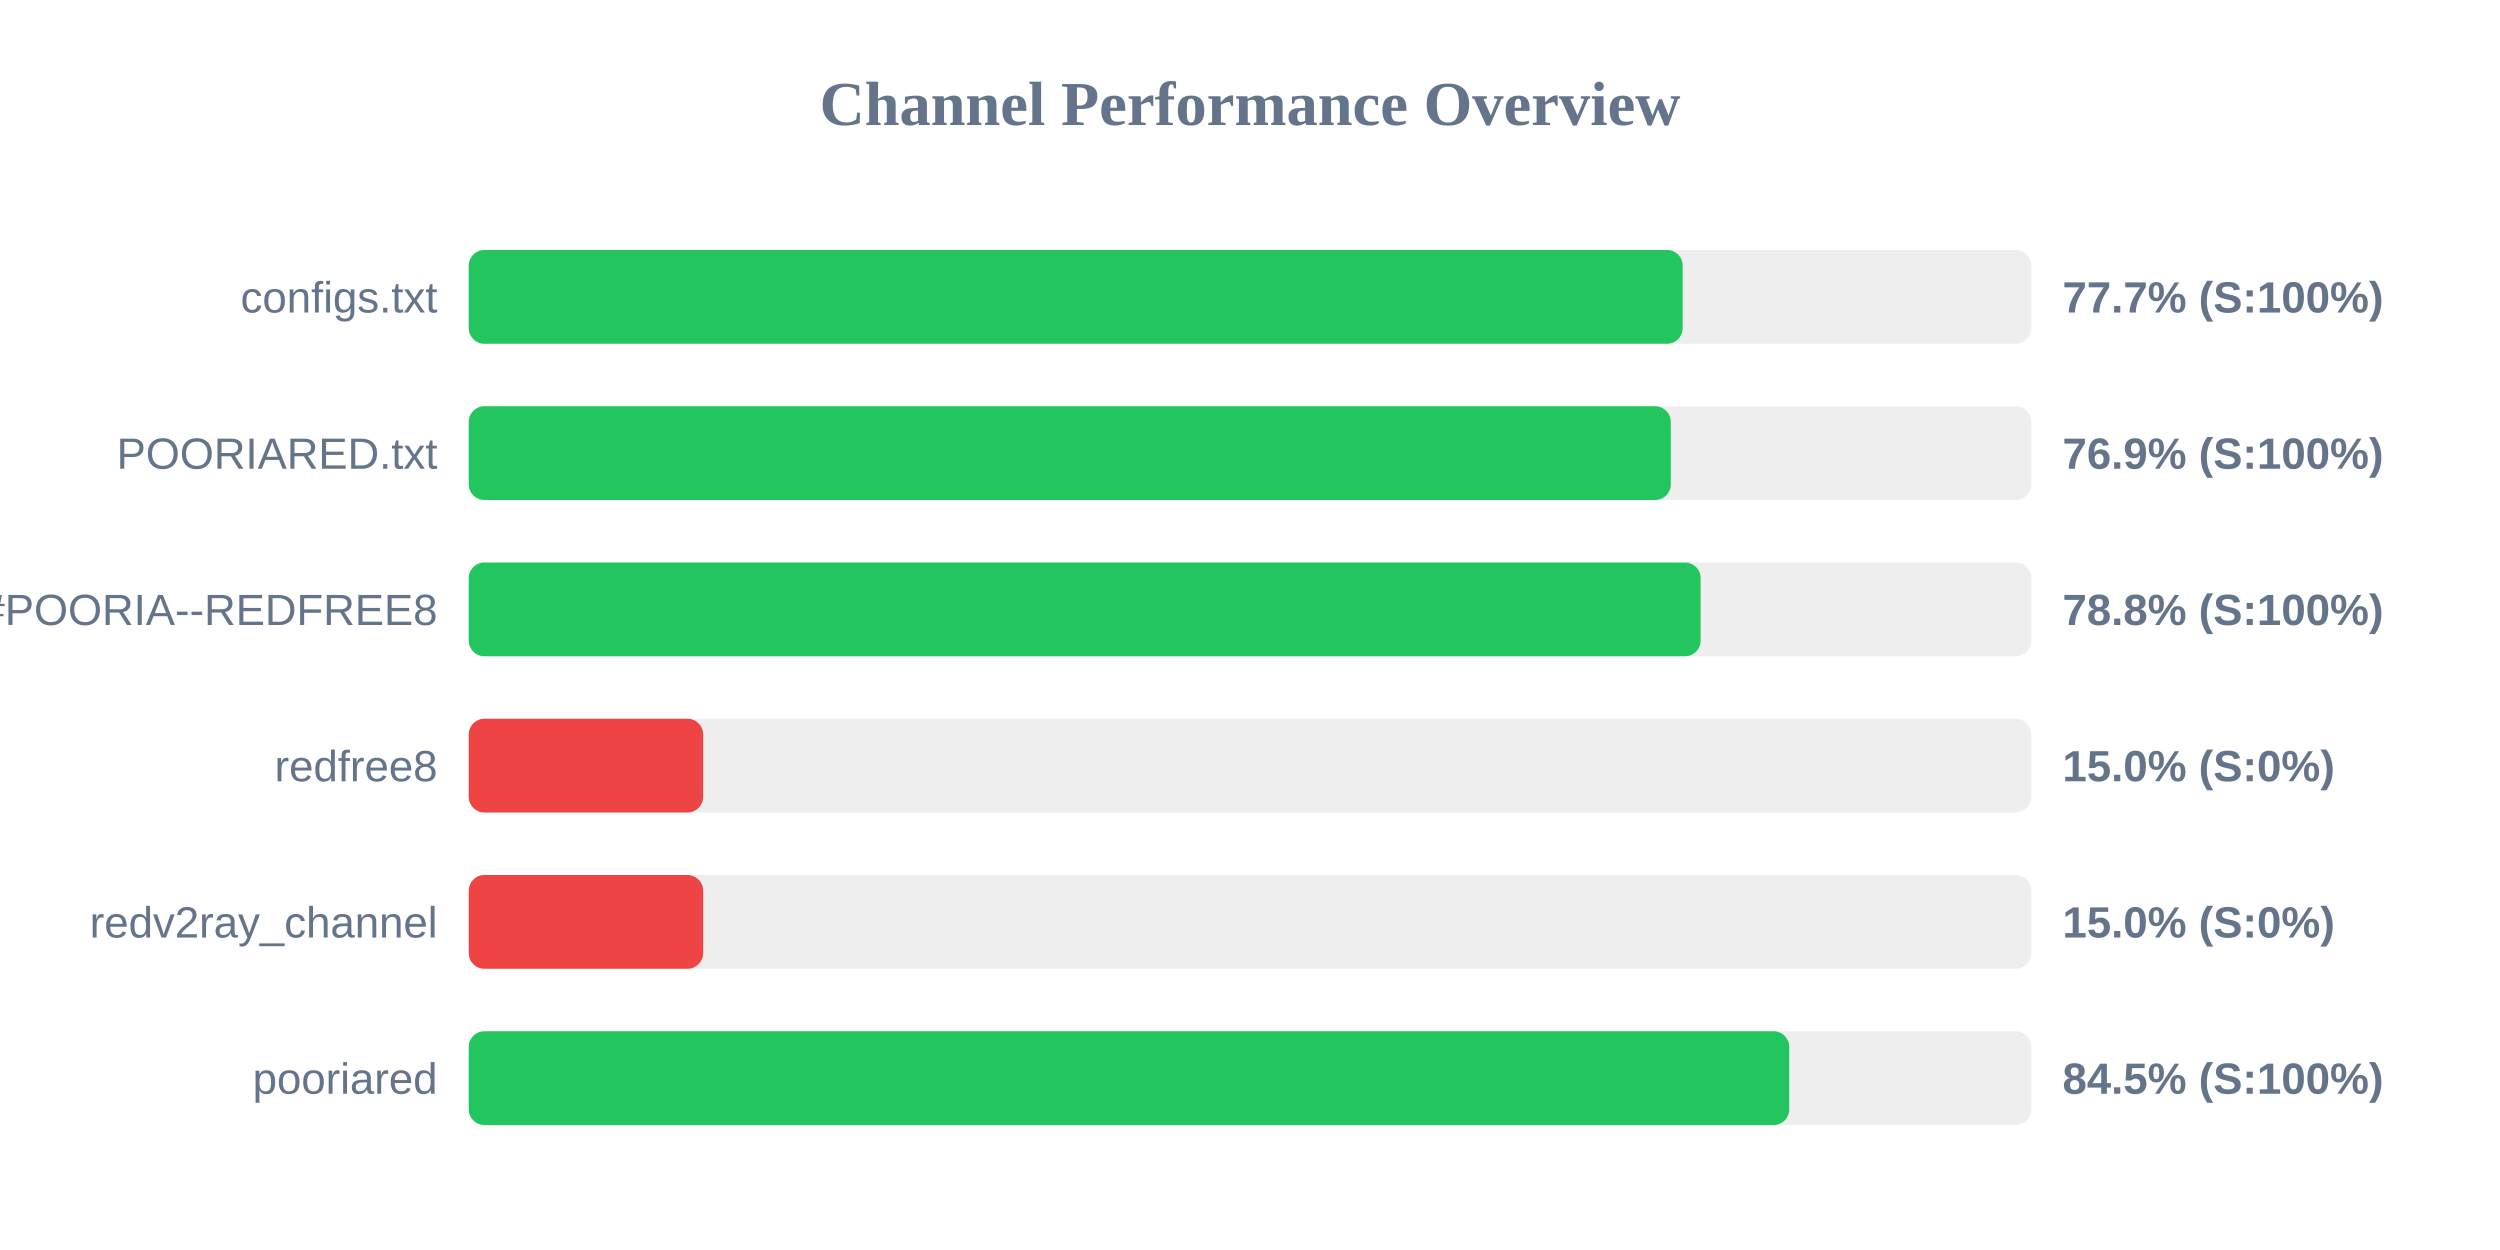
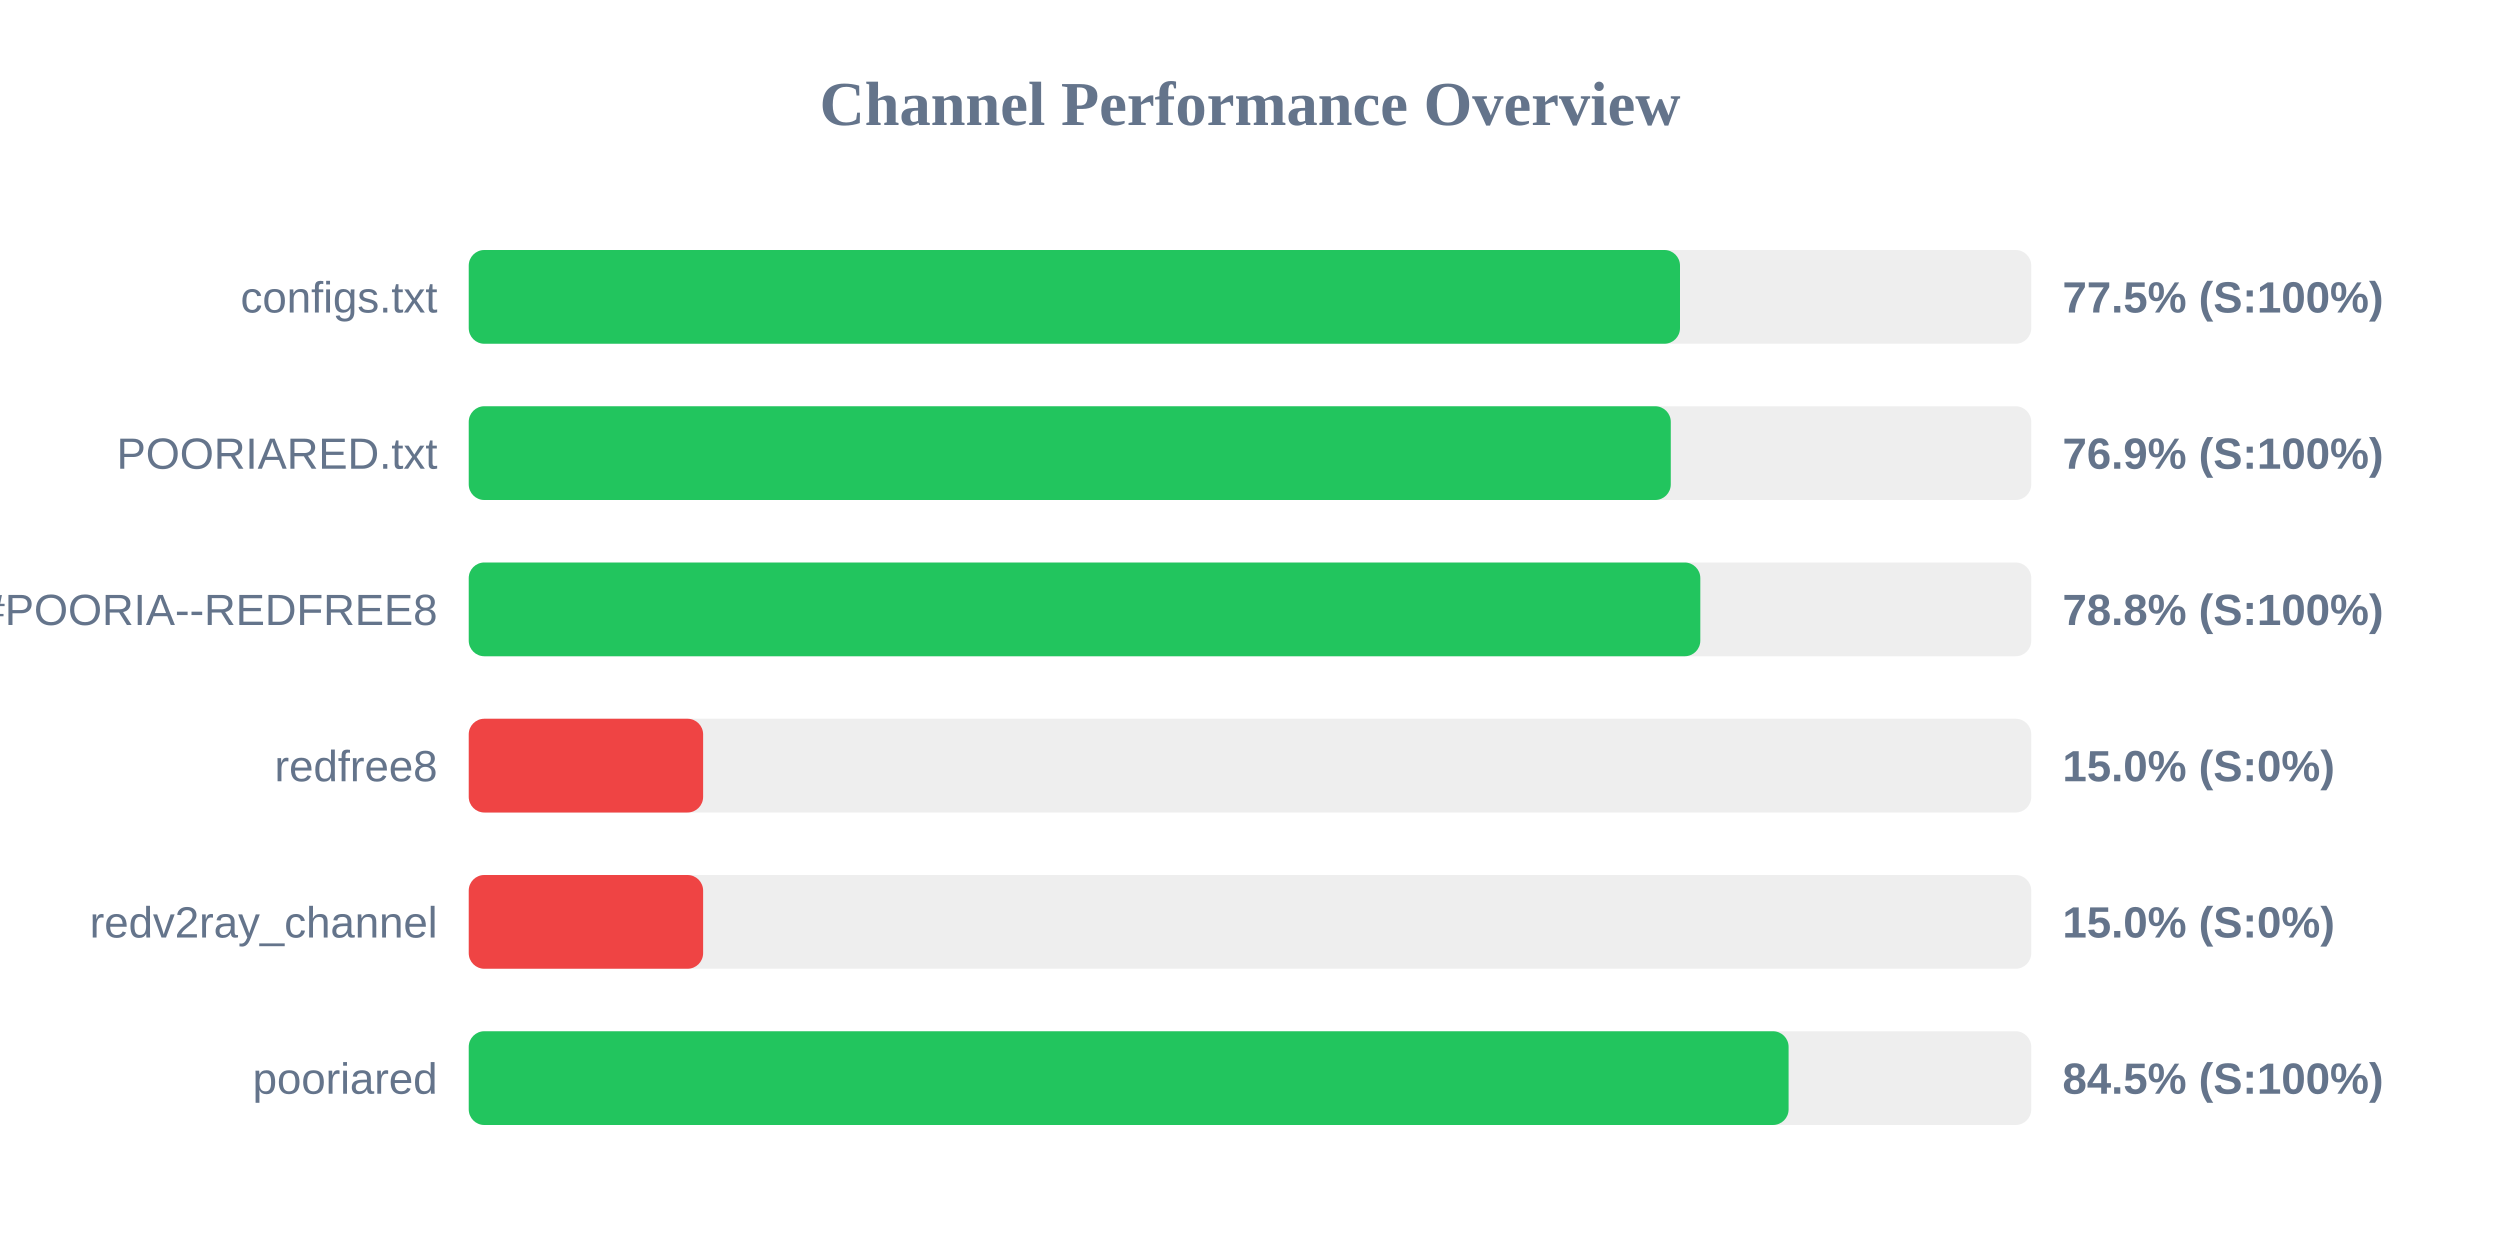
<svg xmlns="http://www.w3.org/2000/svg" width="800" height="400" version="1.1">
  <style>
        .row { font: 14px Arial; fill: #64748b; }
        .score { font: bold 14px Arial; fill: #64748b; }
    </style>
  <text x="400" y="40" text-anchor="middle" font-size="20px" font-weight="bold" fill="#64748b">Channel Performance Overview</text>
  <rect x="150" y="80" width="500" height="30" fill="#eee" rx="5" />
-   <rect x="150" y="80" width="388.45" height="30" fill="#22c55e" rx="5" />
+   <rect x="150" y="80" width="387.6" height="30" fill="#22c55e" rx="5" />
  <text x="140" y="100" text-anchor="end" class="row">configs.txt</text>
-   <text x="660" y="100" text-anchor="start" class="score">77.7% (S:100%)</text>
+   <text x="660" y="100" text-anchor="start" class="score">77.5% (S:100%)</text>
  <rect x="150" y="130" width="500" height="30" fill="#eee" rx="5" />
  <rect x="150" y="130" width="384.65" height="30" fill="#22c55e" rx="5" />
  <text x="140" y="150" text-anchor="end" class="row">POORIARED.txt</text>
  <text x="660" y="150" text-anchor="start" class="score">76.9% (S:100%)</text>
  <rect x="150" y="180" width="500" height="30" fill="#eee" rx="5" />
-   <rect x="150" y="180" width="394.2" height="30" fill="#22c55e" rx="5" />
+   <rect x="150" y="180" width="394.1" height="30" fill="#22c55e" rx="5" />
  <text x="140" y="200" text-anchor="end" class="row">POORIA--REDFREE8.txt#POORIA--REDFREE8</text>
  <text x="660" y="200" text-anchor="start" class="score">78.8% (S:100%)</text>
  <rect x="150" y="230" width="500" height="30" fill="#eee" rx="5" />
  <rect x="150" y="230" width="75.0" height="30" fill="#ef4444" rx="5" />
  <text x="140" y="250" text-anchor="end" class="row">redfree8</text>
  <text x="660" y="250" text-anchor="start" class="score">15.0% (S:0%)</text>
  <rect x="150" y="280" width="500" height="30" fill="#eee" rx="5" />
  <rect x="150" y="280" width="75.0" height="30" fill="#ef4444" rx="5" />
  <text x="140" y="300" text-anchor="end" class="row">redv2ray_channel</text>
  <text x="660" y="300" text-anchor="start" class="score">15.0% (S:0%)</text>
  <rect x="150" y="330" width="500" height="30" fill="#eee" rx="5" />
-   <rect x="150" y="330" width="422.55" height="30" fill="#22c55e" rx="5" />
+   <rect x="150" y="330" width="422.35" height="30" fill="#22c55e" rx="5" />
  <text x="140" y="350" text-anchor="end" class="row">pooriared</text>
  <text x="660" y="350" text-anchor="start" class="score">84.5% (S:100%)</text>
</svg>
